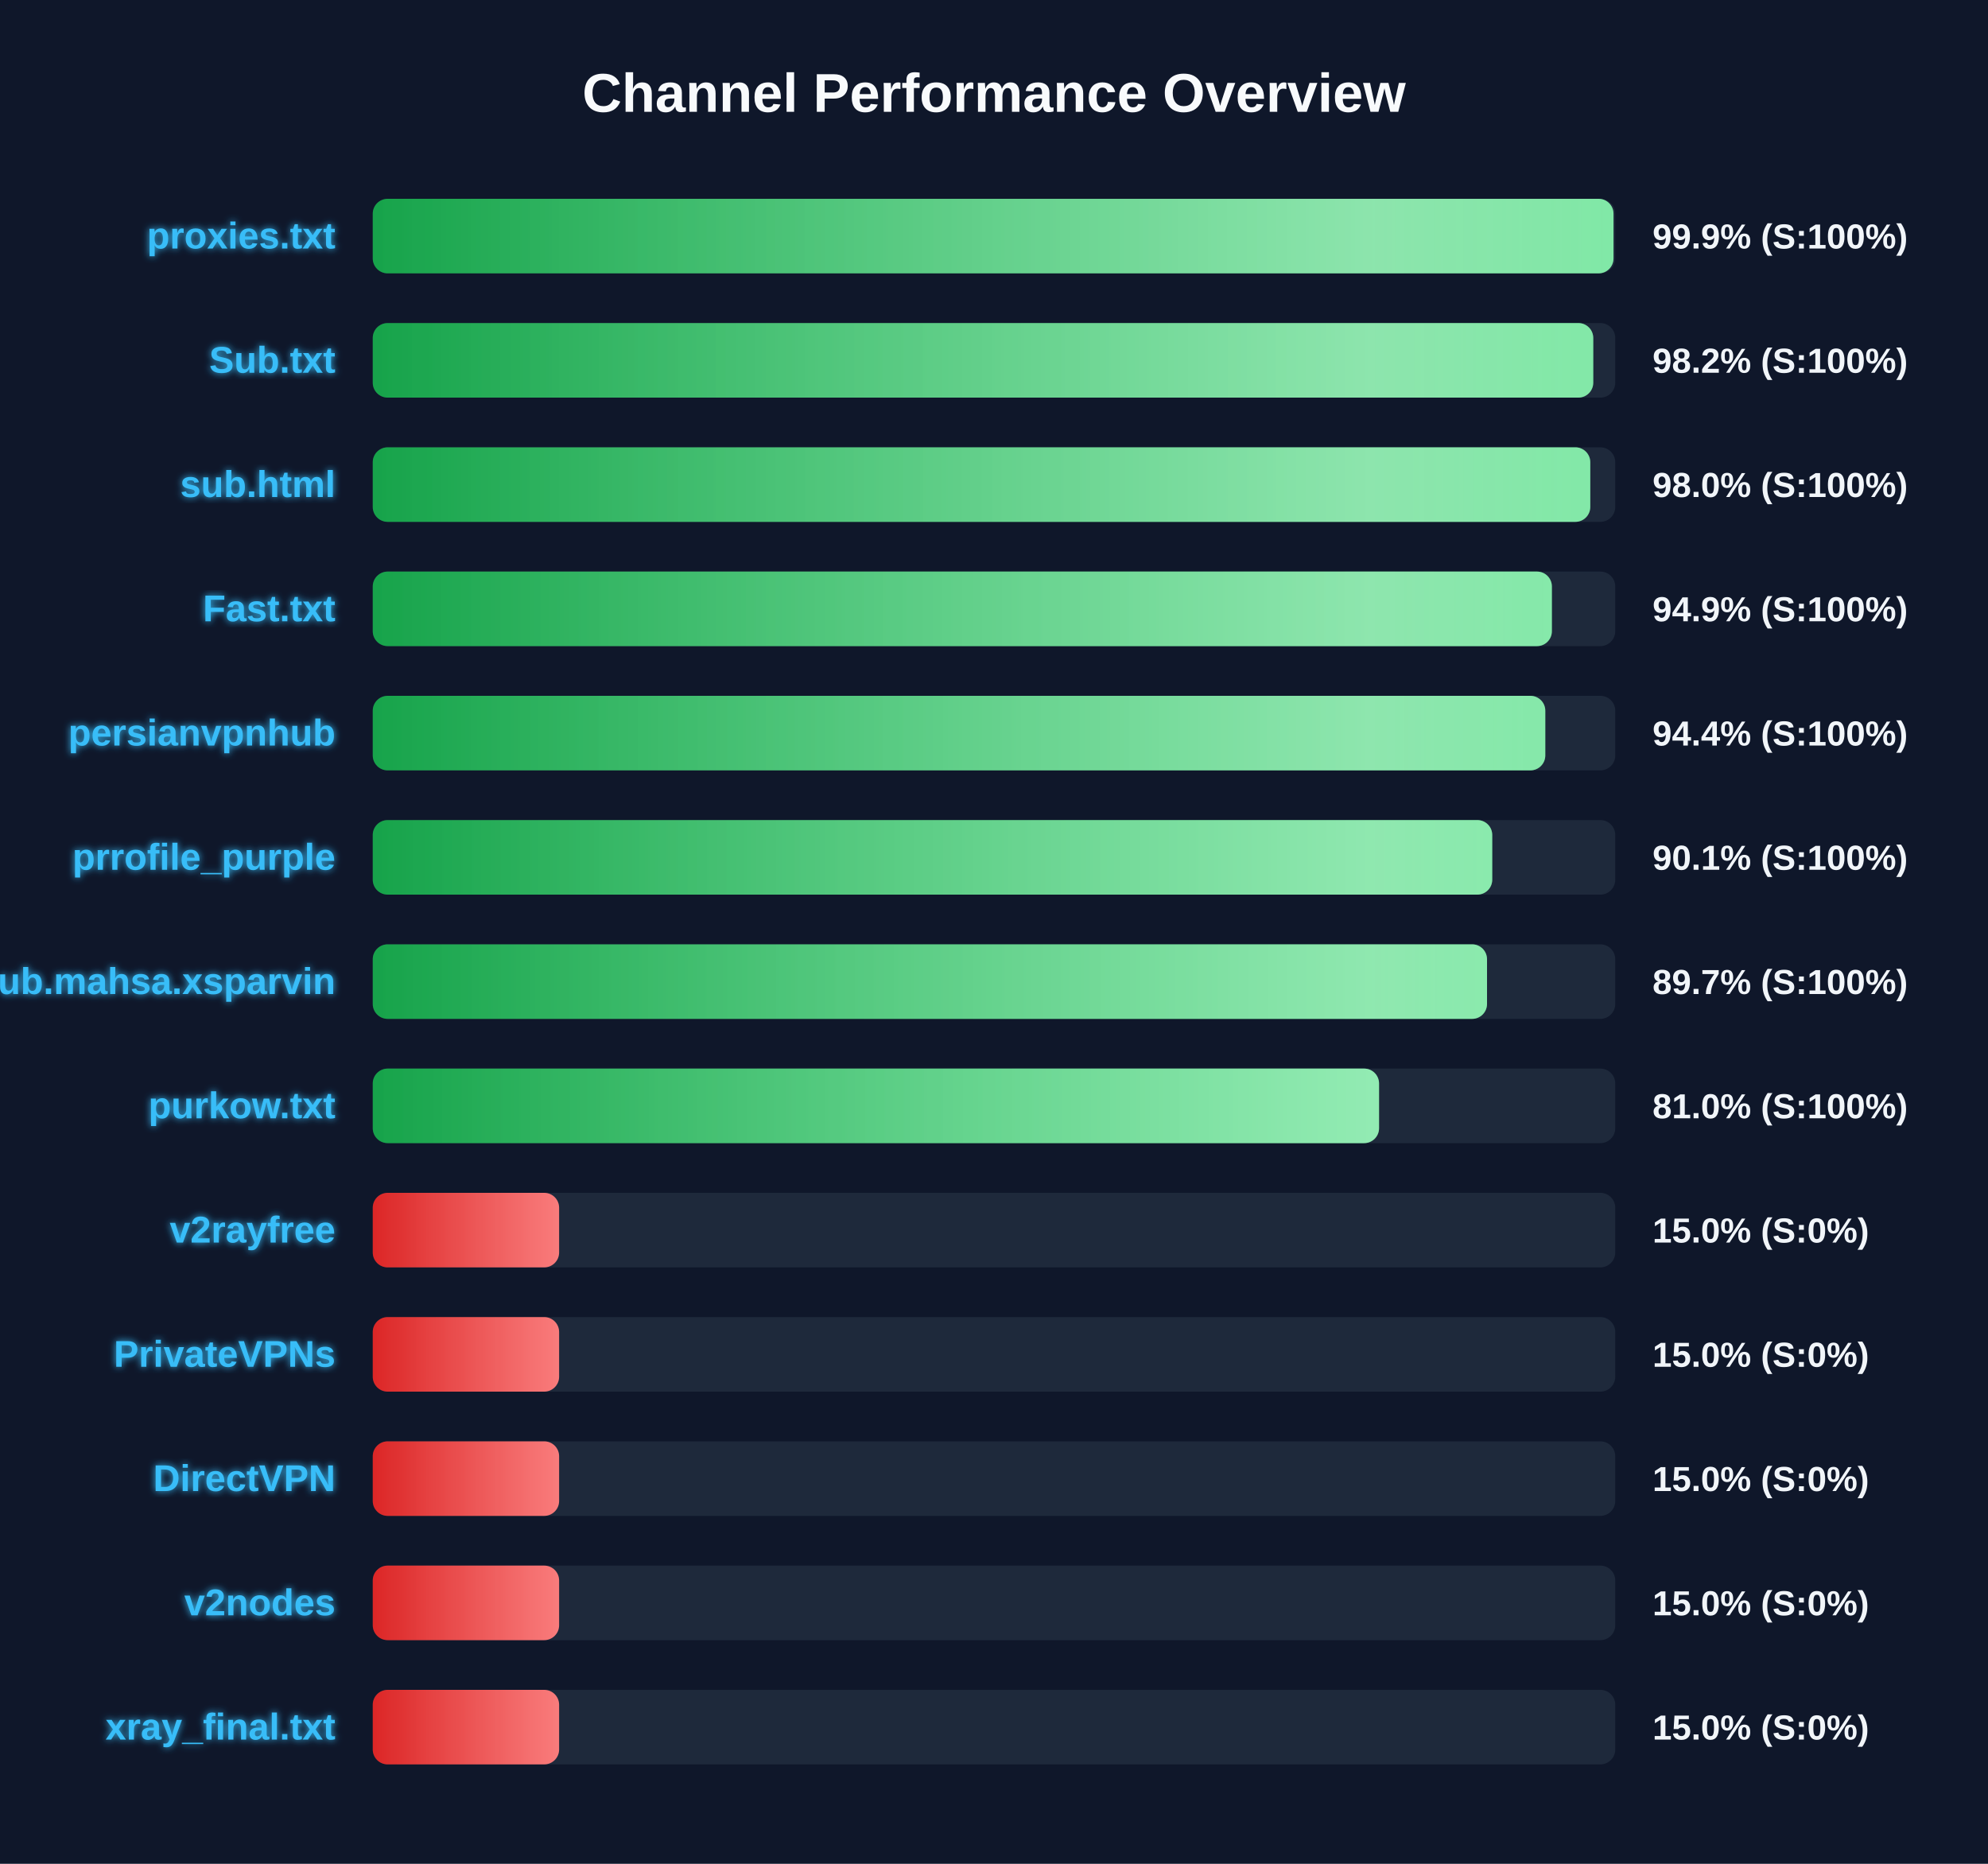
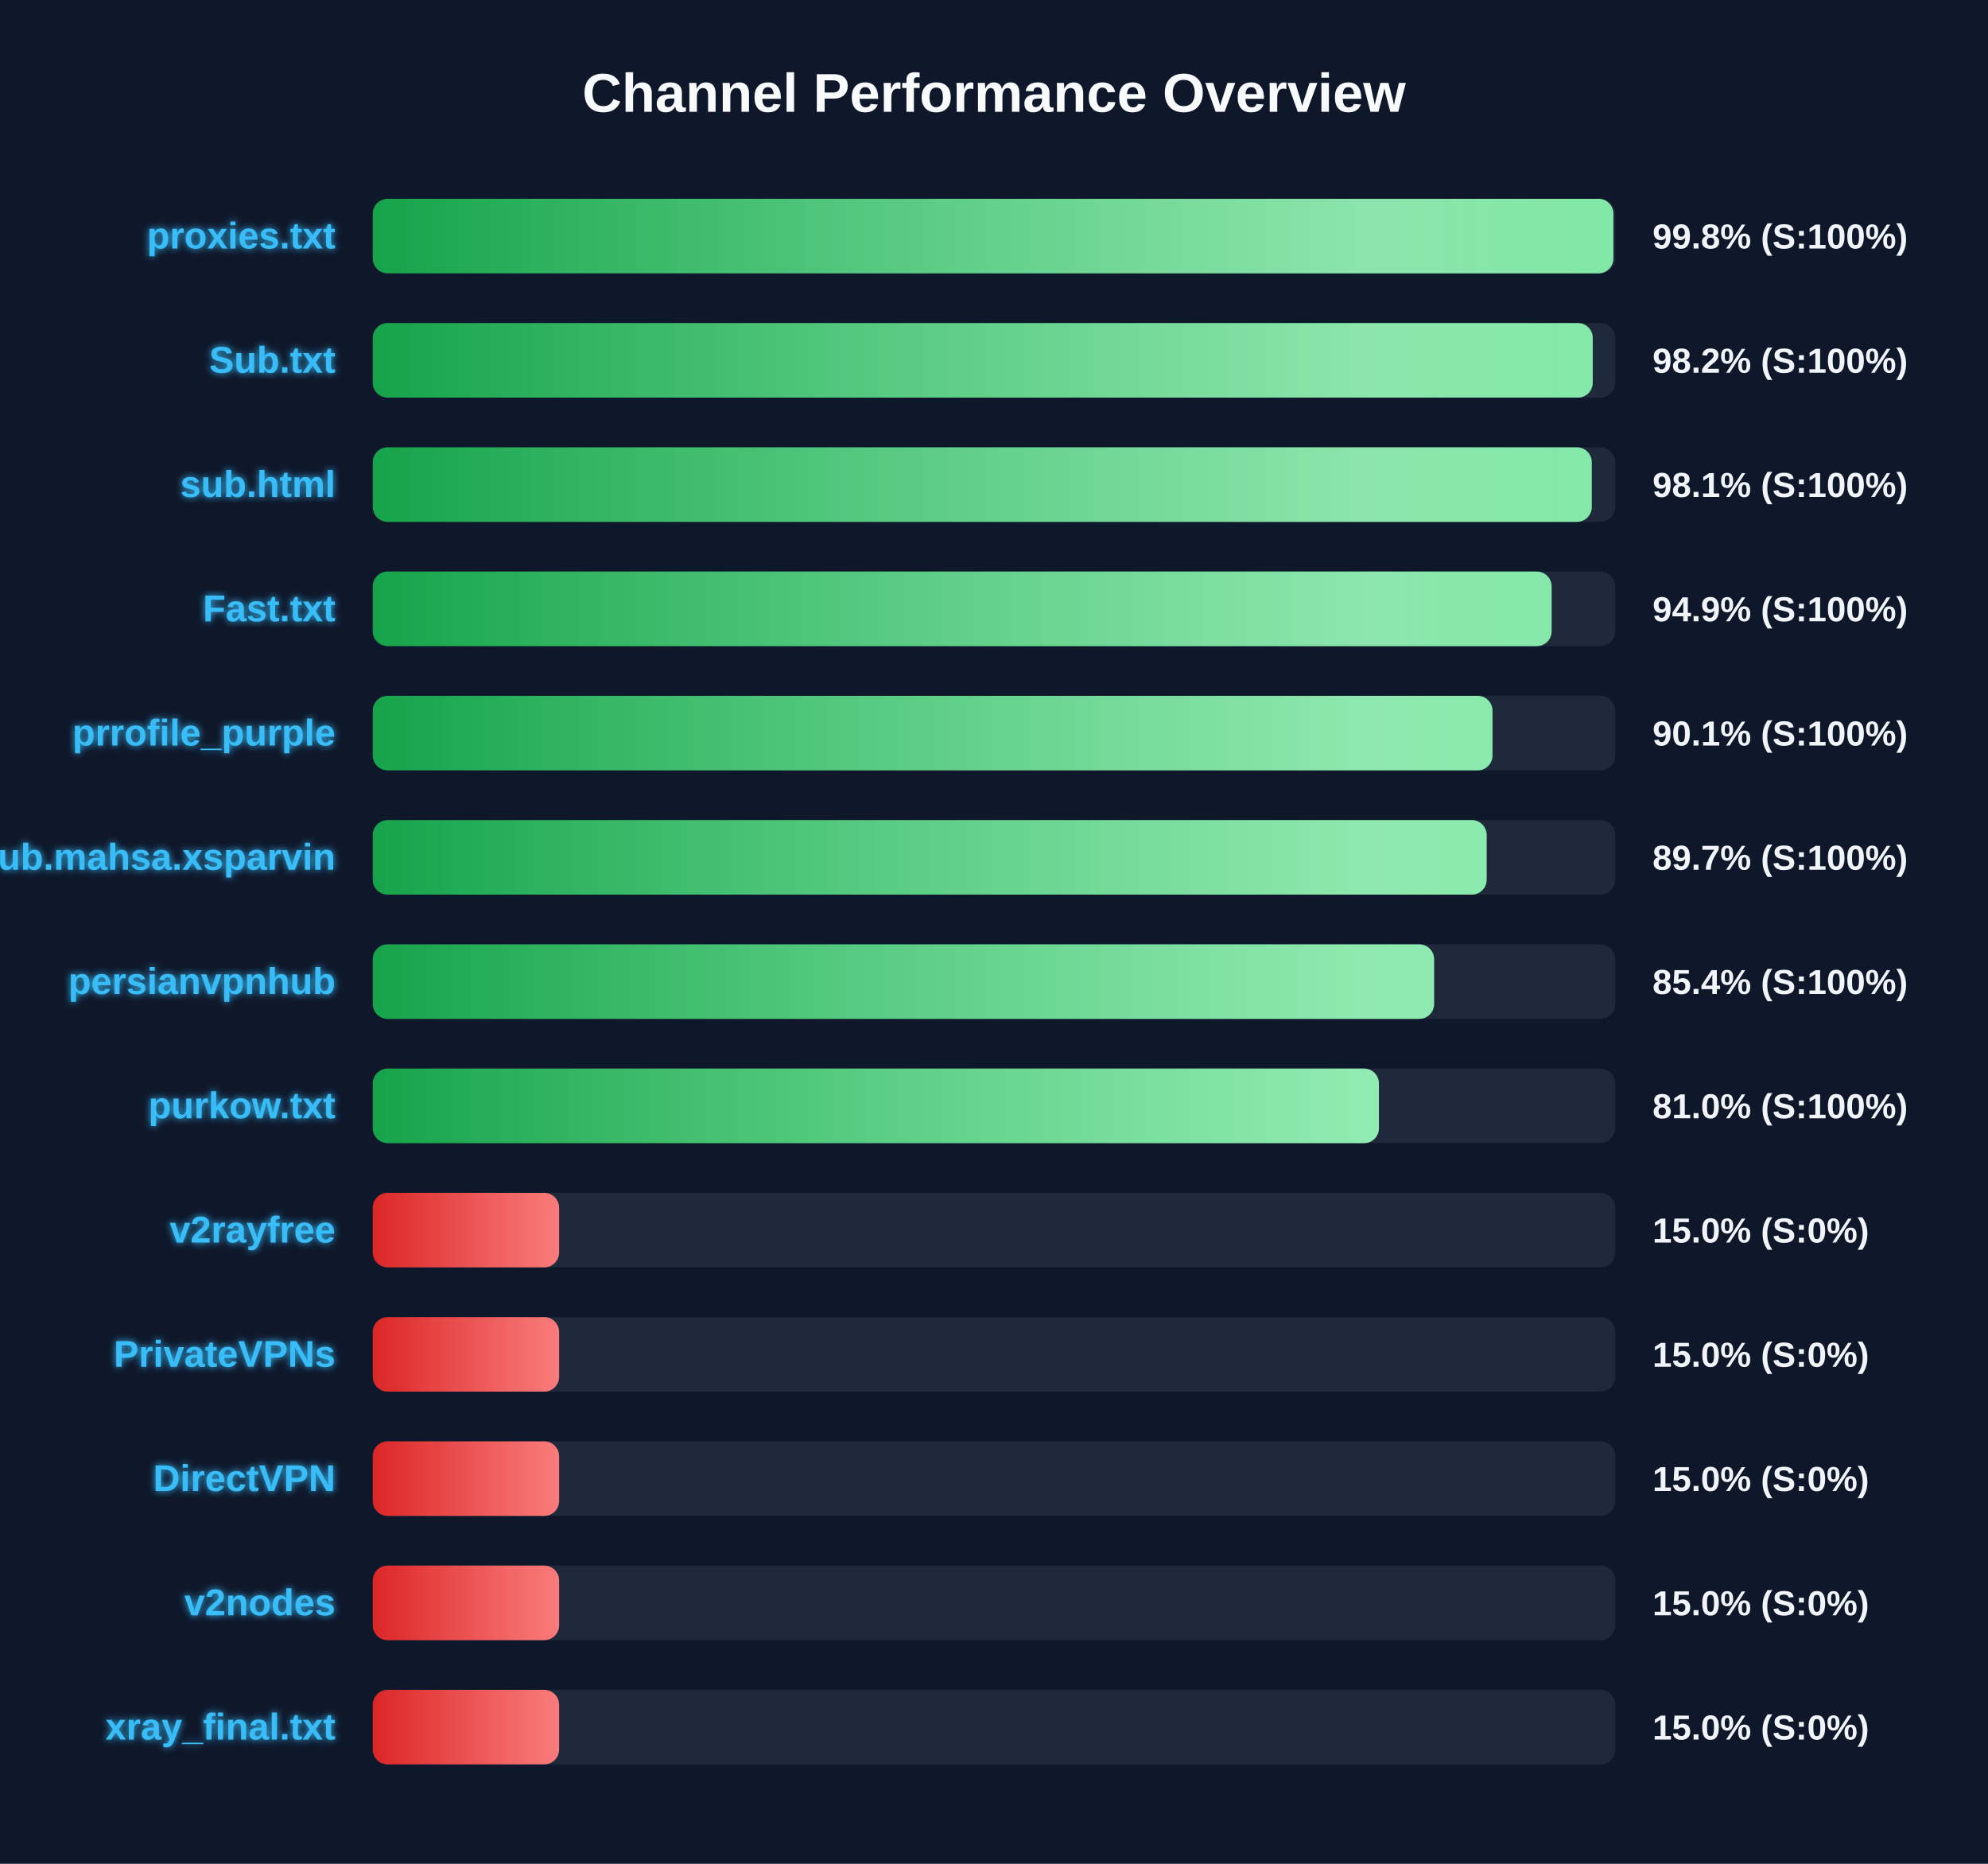
<svg xmlns="http://www.w3.org/2000/svg" width="800" height="750" version="1.1">
  <defs>
    <linearGradient id="grad-green" x1="0%" y1="0%" x2="100%" y2="0%">
      <stop offset="0%" stop-color="#16a34a" />
      <stop offset="100%" stop-color="#4ade80" />
    </linearGradient>
    <linearGradient id="grad-yellow" x1="0%" y1="0%" x2="100%" y2="0%">
      <stop offset="0%" stop-color="#ca8a04" />
      <stop offset="100%" stop-color="#fde047" />
    </linearGradient>
    <linearGradient id="grad-red" x1="0%" y1="0%" x2="100%" y2="0%">
      <stop offset="0%" stop-color="#dc2626" />
      <stop offset="100%" stop-color="#f87171" />
    </linearGradient>
    <linearGradient id="shimmer" x1="0%" y1="0%" x2="100%" y2="0%">
      <stop offset="0%" stop-color="rgba(255,255,255,0)" />
      <stop offset="50%" stop-color="rgba(255,255,255,0.4)" />
      <stop offset="100%" stop-color="rgba(255,255,255,0)" />
    </linearGradient>
    <filter id="glow" x="-20%" y="-20%" width="140%" height="140%">
      <feGaussianBlur stdDeviation="1.5" result="blur" />
      <feComposite in="SourceGraphic" in2="blur" operator="over" />
    </filter>
  </defs>
  <style>
        .bg-rect { fill: #0f172a; }
        .title { font: bold 22px 'Segoe UI', Arial, sans-serif; fill: #f8fafc; }
        .row { font: bold 15px 'Segoe UI', Arial, sans-serif; fill: #38bdf8; filter: url(#glow); }
        .score { font: bold 14px 'Segoe UI', Arial, sans-serif; fill: #f1f5f9; }
        @keyframes shimmer-anim {
            0% { transform: translateX(-100%); }
            100% { transform: translateX(200%); }
        }
        .shimmer-rect {
            animation: shimmer-anim 2.5s infinite linear;
        }
    </style>
  <rect width="100%" height="100%" class="bg-rect" />
  <text x="400" y="45" text-anchor="middle" class="title">Channel Performance Overview</text>
  <rect x="150" y="80" width="500" height="30" fill="#1e293b" rx="6" />
  <clipPath id="clip-0">
-     <rect x="150" y="80" width="499.3" height="30" rx="6" />
+     <rect x="150" y="80" width="499.25" height="30" rx="6" />
  </clipPath>
-   <rect x="150" y="80" width="499.3" height="30" fill="url(#grad-green)" rx="6" />
+   <rect x="150" y="80" width="499.25" height="30" fill="url(#grad-green)" rx="6" />
  <g clip-path="url(#clip-0)">
    <rect x="150" y="80" width="100%" height="30" fill="url(#shimmer)" class="shimmer-rect" />
  </g>
  <text x="135" y="100" text-anchor="end" class="row">proxies.txt</text>
-   <text x="665" y="100" text-anchor="start" class="score">99.9% (S:100%)</text>
+   <text x="665" y="100" text-anchor="start" class="score">99.8% (S:100%)</text>
  <rect x="150" y="130" width="500" height="30" fill="#1e293b" rx="6" />
  <clipPath id="clip-1">
-     <rect x="150" y="130" width="491.15" height="30" rx="6" />
+     <rect x="150" y="130" width="490.95" height="30" rx="6" />
  </clipPath>
-   <rect x="150" y="130" width="491.15" height="30" fill="url(#grad-green)" rx="6" />
+   <rect x="150" y="130" width="490.95" height="30" fill="url(#grad-green)" rx="6" />
  <g clip-path="url(#clip-1)">
    <rect x="150" y="130" width="100%" height="30" fill="url(#shimmer)" class="shimmer-rect" />
  </g>
  <text x="135" y="150" text-anchor="end" class="row">Sub.txt</text>
  <text x="665" y="150" text-anchor="start" class="score">98.2% (S:100%)</text>
  <rect x="150" y="180" width="500" height="30" fill="#1e293b" rx="6" />
  <clipPath id="clip-2">
-     <rect x="150" y="180" width="489.95" height="30" rx="6" />
+     <rect x="150" y="180" width="490.55" height="30" rx="6" />
  </clipPath>
-   <rect x="150" y="180" width="489.95" height="30" fill="url(#grad-green)" rx="6" />
+   <rect x="150" y="180" width="490.55" height="30" fill="url(#grad-green)" rx="6" />
  <g clip-path="url(#clip-2)">
    <rect x="150" y="180" width="100%" height="30" fill="url(#shimmer)" class="shimmer-rect" />
  </g>
  <text x="135" y="200" text-anchor="end" class="row">sub.html</text>
-   <text x="665" y="200" text-anchor="start" class="score">98.0% (S:100%)</text>
+   <text x="665" y="200" text-anchor="start" class="score">98.1% (S:100%)</text>
  <rect x="150" y="230" width="500" height="30" fill="#1e293b" rx="6" />
  <clipPath id="clip-3">
-     <rect x="150" y="230" width="474.5" height="30" rx="6" />
+     <rect x="150" y="230" width="474.4" height="30" rx="6" />
  </clipPath>
-   <rect x="150" y="230" width="474.5" height="30" fill="url(#grad-green)" rx="6" />
+   <rect x="150" y="230" width="474.4" height="30" fill="url(#grad-green)" rx="6" />
  <g clip-path="url(#clip-3)">
    <rect x="150" y="230" width="100%" height="30" fill="url(#shimmer)" class="shimmer-rect" />
  </g>
  <text x="135" y="250" text-anchor="end" class="row">Fast.txt</text>
  <text x="665" y="250" text-anchor="start" class="score">94.9% (S:100%)</text>
  <rect x="150" y="280" width="500" height="30" fill="#1e293b" rx="6" />
  <clipPath id="clip-4">
-     <rect x="150" y="280" width="471.85" height="30" rx="6" />
+     <rect x="150" y="280" width="450.6" height="30" rx="6" />
  </clipPath>
-   <rect x="150" y="280" width="471.85" height="30" fill="url(#grad-green)" rx="6" />
+   <rect x="150" y="280" width="450.6" height="30" fill="url(#grad-green)" rx="6" />
  <g clip-path="url(#clip-4)">
    <rect x="150" y="280" width="100%" height="30" fill="url(#shimmer)" class="shimmer-rect" />
  </g>
-   <text x="135" y="300" text-anchor="end" class="row">persianvpnhub</text>
-   <text x="665" y="300" text-anchor="start" class="score">94.4% (S:100%)</text>
+   <text x="135" y="300" text-anchor="end" class="row">prrofile_purple</text>
+   <text x="665" y="300" text-anchor="start" class="score">90.1% (S:100%)</text>
  <rect x="150" y="330" width="500" height="30" fill="#1e293b" rx="6" />
  <clipPath id="clip-5">
-     <rect x="150" y="330" width="450.5" height="30" rx="6" />
+     <rect x="150" y="330" width="448.25" height="30" rx="6" />
  </clipPath>
-   <rect x="150" y="330" width="450.5" height="30" fill="url(#grad-green)" rx="6" />
+   <rect x="150" y="330" width="448.25" height="30" fill="url(#grad-green)" rx="6" />
  <g clip-path="url(#clip-5)">
    <rect x="150" y="330" width="100%" height="30" fill="url(#shimmer)" class="shimmer-rect" />
  </g>
-   <text x="135" y="350" text-anchor="end" class="row">prrofile_purple</text>
-   <text x="665" y="350" text-anchor="start" class="score">90.1% (S:100%)</text>
+   <text x="135" y="350" text-anchor="end" class="row">Sub.mahsa.xsparvin</text>
+   <text x="665" y="350" text-anchor="start" class="score">89.7% (S:100%)</text>
  <rect x="150" y="380" width="500" height="30" fill="#1e293b" rx="6" />
  <clipPath id="clip-6">
-     <rect x="150" y="380" width="448.4" height="30" rx="6" />
+     <rect x="150" y="380" width="427.1" height="30" rx="6" />
  </clipPath>
-   <rect x="150" y="380" width="448.4" height="30" fill="url(#grad-green)" rx="6" />
+   <rect x="150" y="380" width="427.1" height="30" fill="url(#grad-green)" rx="6" />
  <g clip-path="url(#clip-6)">
    <rect x="150" y="380" width="100%" height="30" fill="url(#shimmer)" class="shimmer-rect" />
  </g>
-   <text x="135" y="400" text-anchor="end" class="row">Sub.mahsa.xsparvin</text>
-   <text x="665" y="400" text-anchor="start" class="score">89.7% (S:100%)</text>
+   <text x="135" y="400" text-anchor="end" class="row">persianvpnhub</text>
+   <text x="665" y="400" text-anchor="start" class="score">85.4% (S:100%)</text>
  <rect x="150" y="430" width="500" height="30" fill="#1e293b" rx="6" />
  <clipPath id="clip-7">
-     <rect x="150" y="430" width="404.95" height="30" rx="6" />
+     <rect x="150" y="430" width="404.9" height="30" rx="6" />
  </clipPath>
-   <rect x="150" y="430" width="404.95" height="30" fill="url(#grad-green)" rx="6" />
+   <rect x="150" y="430" width="404.9" height="30" fill="url(#grad-green)" rx="6" />
  <g clip-path="url(#clip-7)">
    <rect x="150" y="430" width="100%" height="30" fill="url(#shimmer)" class="shimmer-rect" />
  </g>
  <text x="135" y="450" text-anchor="end" class="row">purkow.txt</text>
  <text x="665" y="450" text-anchor="start" class="score">81.0% (S:100%)</text>
  <rect x="150" y="480" width="500" height="30" fill="#1e293b" rx="6" />
  <clipPath id="clip-8">
    <rect x="150" y="480" width="75.0" height="30" rx="6" />
  </clipPath>
  <rect x="150" y="480" width="75.0" height="30" fill="url(#grad-red)" rx="6" />
  <g clip-path="url(#clip-8)">
    <rect x="150" y="480" width="100%" height="30" fill="url(#shimmer)" class="shimmer-rect" />
  </g>
  <text x="135" y="500" text-anchor="end" class="row">v2rayfree</text>
  <text x="665" y="500" text-anchor="start" class="score">15.0% (S:0%)</text>
  <rect x="150" y="530" width="500" height="30" fill="#1e293b" rx="6" />
  <clipPath id="clip-9">
    <rect x="150" y="530" width="75.0" height="30" rx="6" />
  </clipPath>
  <rect x="150" y="530" width="75.0" height="30" fill="url(#grad-red)" rx="6" />
  <g clip-path="url(#clip-9)">
    <rect x="150" y="530" width="100%" height="30" fill="url(#shimmer)" class="shimmer-rect" />
  </g>
  <text x="135" y="550" text-anchor="end" class="row">PrivateVPNs</text>
  <text x="665" y="550" text-anchor="start" class="score">15.0% (S:0%)</text>
  <rect x="150" y="580" width="500" height="30" fill="#1e293b" rx="6" />
  <clipPath id="clip-10">
    <rect x="150" y="580" width="75.0" height="30" rx="6" />
  </clipPath>
  <rect x="150" y="580" width="75.0" height="30" fill="url(#grad-red)" rx="6" />
  <g clip-path="url(#clip-10)">
    <rect x="150" y="580" width="100%" height="30" fill="url(#shimmer)" class="shimmer-rect" />
  </g>
  <text x="135" y="600" text-anchor="end" class="row">DirectVPN</text>
  <text x="665" y="600" text-anchor="start" class="score">15.0% (S:0%)</text>
  <rect x="150" y="630" width="500" height="30" fill="#1e293b" rx="6" />
  <clipPath id="clip-11">
    <rect x="150" y="630" width="75.0" height="30" rx="6" />
  </clipPath>
  <rect x="150" y="630" width="75.0" height="30" fill="url(#grad-red)" rx="6" />
  <g clip-path="url(#clip-11)">
    <rect x="150" y="630" width="100%" height="30" fill="url(#shimmer)" class="shimmer-rect" />
  </g>
  <text x="135" y="650" text-anchor="end" class="row">v2nodes</text>
  <text x="665" y="650" text-anchor="start" class="score">15.0% (S:0%)</text>
  <rect x="150" y="680" width="500" height="30" fill="#1e293b" rx="6" />
  <clipPath id="clip-12">
    <rect x="150" y="680" width="75.0" height="30" rx="6" />
  </clipPath>
  <rect x="150" y="680" width="75.0" height="30" fill="url(#grad-red)" rx="6" />
  <g clip-path="url(#clip-12)">
    <rect x="150" y="680" width="100%" height="30" fill="url(#shimmer)" class="shimmer-rect" />
  </g>
  <text x="135" y="700" text-anchor="end" class="row">xray_final.txt</text>
  <text x="665" y="700" text-anchor="start" class="score">15.0% (S:0%)</text>
</svg>
